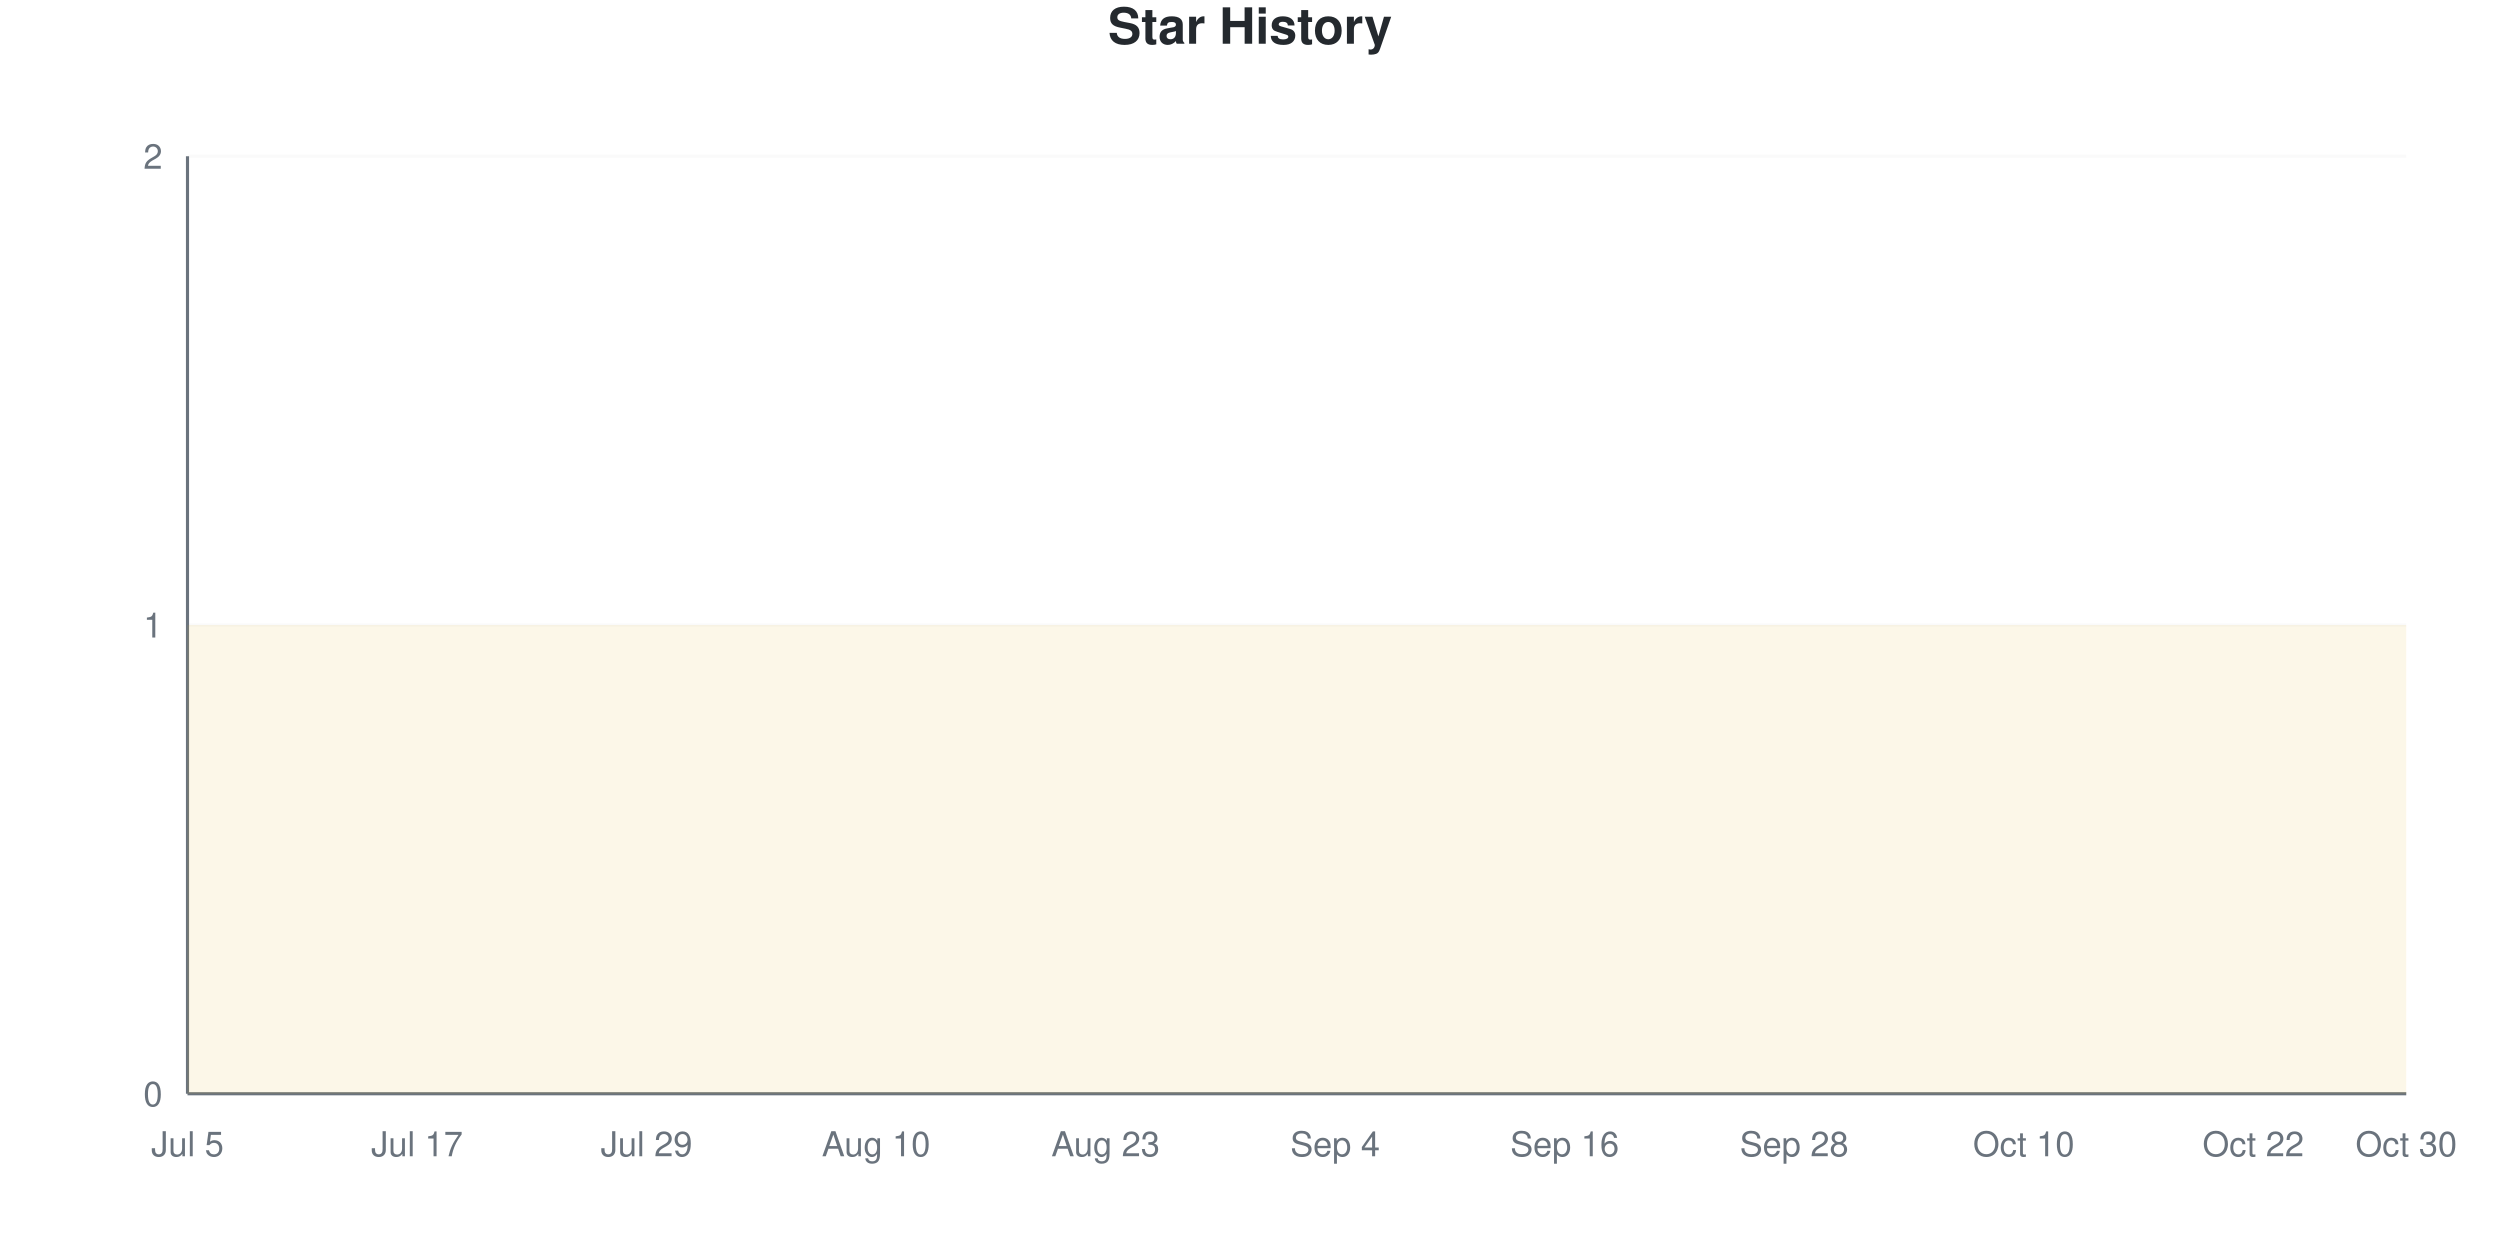
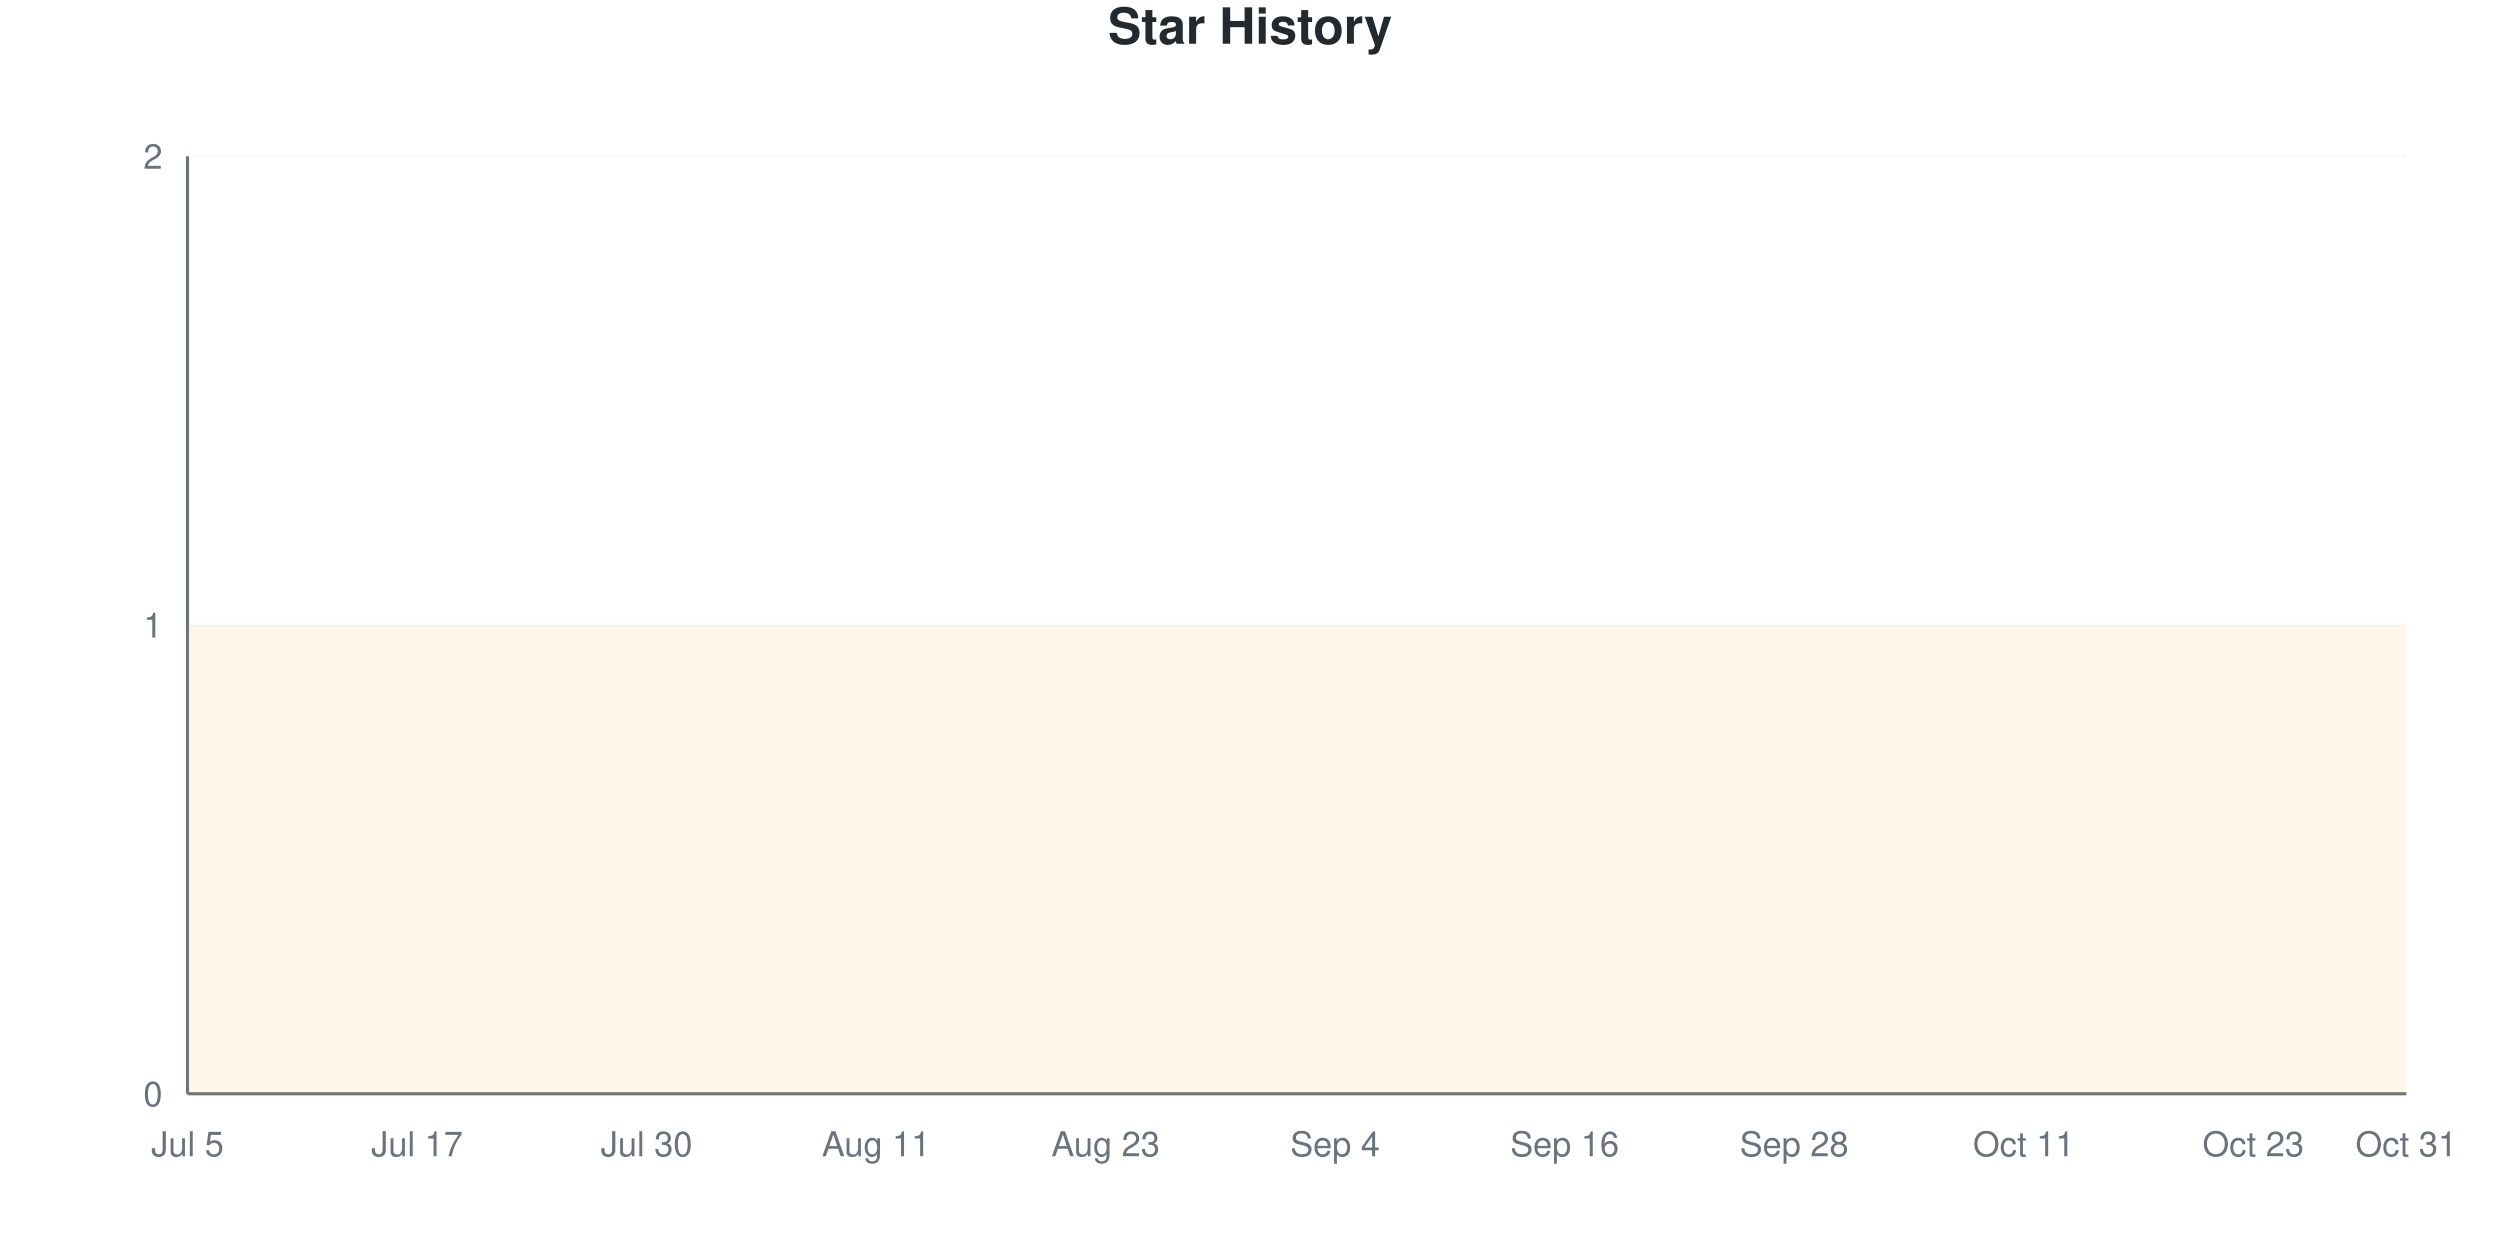
<svg xmlns="http://www.w3.org/2000/svg" viewBox="0 0 800 400" width="800" height="400">
  <style>
    @keyframes drawLine {
      to { stroke-dashoffset: 0; }
    }
    @keyframes fadeInPoint {
      from { opacity: 0; }
      to { opacity: 1; }
    }
    .data-line-0 {
      stroke-dasharray: 1290;
      stroke-dashoffset: 1290;
      animation: drawLine 2s ease-out forwards;
    }
    .data-point {
      opacity: 0;
      animation: fadeInPoint 0.5s ease-out forwards;
    }
    .chart-bg { fill: #fff; }
    .chart-text { fill: #24292e; }
    .chart-muted { fill: #6a737d; }
    .chart-grid { stroke: #eee; }
    .chart-axis { stroke: #6a737d; }
    @media (prefers-color-scheme: dark) {
      .chart-bg { fill: #0d1117; }
      .chart-text { fill: #e6edf3; }
      .chart-muted { fill: #8b949e; }
      .chart-grid { stroke: #21262d; }
      .chart-axis { stroke: #8b949e; }
    }
  </style>
  <rect width="800" height="400" class="chart-bg" />
  <text x="400" y="14" text-anchor="middle" class="chart-text" font-size="16" font-weight="bold" font-family="-apple-system, BlinkMacSystemFont, 'Segoe UI', Helvetica, Arial, sans-serif">Star History</text>
  <g class="grid">
    <line x1="60" y1="350" x2="770" y2="350" class="chart-grid" stroke-opacity="0.3" />
    <text x="52" y="354" text-anchor="end" class="chart-muted" font-size="11" font-family="-apple-system, BlinkMacSystemFont, 'Segoe UI', Helvetica, Arial, sans-serif">0</text>
    <line x1="60" y1="200" x2="770" y2="200" class="chart-grid" stroke-opacity="0.3" />
    <text x="52" y="204" text-anchor="end" class="chart-muted" font-size="11" font-family="-apple-system, BlinkMacSystemFont, 'Segoe UI', Helvetica, Arial, sans-serif">1</text>
    <line x1="60" y1="50" x2="770" y2="50" class="chart-grid" stroke-opacity="0.3" />
    <text x="52" y="54" text-anchor="end" class="chart-muted" font-size="11" font-family="-apple-system, BlinkMacSystemFont, 'Segoe UI', Helvetica, Arial, sans-serif">2</text>
  </g>
  <g class="milestones">
    
  </g>
  <g class="x-axis">
    <text x="60" y="370" text-anchor="middle" class="chart-muted" font-size="11" font-family="-apple-system, BlinkMacSystemFont, 'Segoe UI', Helvetica, Arial, sans-serif">Jul 5</text>
    <text x="133.448" y="370" text-anchor="middle" class="chart-muted" font-size="11" font-family="-apple-system, BlinkMacSystemFont, 'Segoe UI', Helvetica, Arial, sans-serif">Jul 17</text>
-     <text x="206.897" y="370" text-anchor="middle" class="chart-muted" font-size="11" font-family="-apple-system, BlinkMacSystemFont, 'Segoe UI', Helvetica, Arial, sans-serif">Jul 29</text>
-     <text x="280.345" y="370" text-anchor="middle" class="chart-muted" font-size="11" font-family="-apple-system, BlinkMacSystemFont, 'Segoe UI', Helvetica, Arial, sans-serif">Aug 10</text>
+     <text x="206.897" y="370" text-anchor="middle" class="chart-muted" font-size="11" font-family="-apple-system, BlinkMacSystemFont, 'Segoe UI', Helvetica, Arial, sans-serif">Jul 30</text>
+     <text x="280.345" y="370" text-anchor="middle" class="chart-muted" font-size="11" font-family="-apple-system, BlinkMacSystemFont, 'Segoe UI', Helvetica, Arial, sans-serif">Aug 11</text>
    <text x="353.793" y="370" text-anchor="middle" class="chart-muted" font-size="11" font-family="-apple-system, BlinkMacSystemFont, 'Segoe UI', Helvetica, Arial, sans-serif">Aug 23</text>
    <text x="427.241" y="370" text-anchor="middle" class="chart-muted" font-size="11" font-family="-apple-system, BlinkMacSystemFont, 'Segoe UI', Helvetica, Arial, sans-serif">Sep 4</text>
    <text x="500.69" y="370" text-anchor="middle" class="chart-muted" font-size="11" font-family="-apple-system, BlinkMacSystemFont, 'Segoe UI', Helvetica, Arial, sans-serif">Sep 16</text>
    <text x="574.138" y="370" text-anchor="middle" class="chart-muted" font-size="11" font-family="-apple-system, BlinkMacSystemFont, 'Segoe UI', Helvetica, Arial, sans-serif">Sep 28</text>
-     <text x="647.586" y="370" text-anchor="middle" class="chart-muted" font-size="11" font-family="-apple-system, BlinkMacSystemFont, 'Segoe UI', Helvetica, Arial, sans-serif">Oct 10</text>
-     <text x="721.034" y="370" text-anchor="middle" class="chart-muted" font-size="11" font-family="-apple-system, BlinkMacSystemFont, 'Segoe UI', Helvetica, Arial, sans-serif">Oct 22</text>
-     <text x="770" y="370" text-anchor="middle" class="chart-muted" font-size="11" font-family="-apple-system, BlinkMacSystemFont, 'Segoe UI', Helvetica, Arial, sans-serif">Oct 30</text>
+     <text x="647.586" y="370" text-anchor="middle" class="chart-muted" font-size="11" font-family="-apple-system, BlinkMacSystemFont, 'Segoe UI', Helvetica, Arial, sans-serif">Oct 11</text>
+     <text x="721.034" y="370" text-anchor="middle" class="chart-muted" font-size="11" font-family="-apple-system, BlinkMacSystemFont, 'Segoe UI', Helvetica, Arial, sans-serif">Oct 23</text>
+     <text x="770" y="370" text-anchor="middle" class="chart-muted" font-size="11" font-family="-apple-system, BlinkMacSystemFont, 'Segoe UI', Helvetica, Arial, sans-serif">Oct 31</text>
  </g>
  <line x1="60" y1="50" x2="60" y2="350" class="chart-axis" stroke-width="1" />
  <line x1="60" y1="350" x2="770" y2="350" class="chart-axis" stroke-width="1" />
  <path d="M60,350 L60,200 C68.161,200 76.322,200 84.483,200 C92.644,200 100.805,200 108.966,200 C117.126,200 125.287,200 133.448,200 C141.609,200 149.77,200 157.931,200 C166.092,200 174.253,200 182.414,200 C190.575,200 198.736,200 206.897,200 C215.057,200 223.218,200 231.379,200 C239.54,200 247.701,200 255.862,200 C264.023,200 272.184,200 280.345,200 C288.506,200 296.667,200 304.828,200 C312.989,200 321.149,200 329.31,200 C337.471,200 345.632,200 353.793,200 C361.954,200 370.115,200 378.276,200 C386.437,200 394.598,200 402.759,200 C410.92,200 419.08,200 427.241,200 C435.402,200 443.563,200 451.724,200 C459.885,200 468.046,200 476.207,200 C484.368,200 492.529,200 500.69,200 C508.851,200 517.011,200 525.172,200 C533.333,200 541.494,200 549.655,200 C557.816,200 565.977,200 574.138,200 C582.299,200 590.46,200 598.621,200 C606.782,200 614.943,200 623.103,200 C631.264,200 639.425,200 647.586,200 C655.747,200 663.908,200 672.069,200 C680.23,200 688.391,200 696.552,200 C704.713,200 712.874,200 721.034,200 C729.195,200 737.356,200 745.517,200 C753.678,200 761.839,200 770,200 L770,350 L60,350 Z" fill="#dfb317" fill-opacity="0.1" />
  <path d="M60,350 L60,200 C68.161,200 76.322,200 84.483,200 C92.644,200 100.805,200 108.966,200 C117.126,200 125.287,200 133.448,200 C141.609,200 149.77,200 157.931,200 C166.092,200 174.253,200 182.414,200 C190.575,200 198.736,200 206.897,200 C215.057,200 223.218,200 231.379,200 C239.54,200 247.701,200 255.862,200 C264.023,200 272.184,200 280.345,200 C288.506,200 296.667,200 304.828,200 C312.989,200 321.149,200 329.31,200 C337.471,200 345.632,200 353.793,200 C361.954,200 370.115,200 378.276,200 C386.437,200 394.598,200 402.759,200 C410.92,200 419.08,200 427.241,200 C435.402,200 443.563,200 451.724,200 C459.885,200 468.046,200 476.207,200 C484.368,200 492.529,200 500.69,200 C508.851,200 517.011,200 525.172,200 C533.333,200 541.494,200 549.655,200 C557.816,200 565.977,200 574.138,200 C582.299,200 590.46,200 598.621,200 C606.782,200 614.943,200 623.103,200 C631.264,200 639.425,200 647.586,200 C655.747,200 663.908,200 672.069,200 C680.23,200 688.391,200 696.552,200 C704.713,200 712.874,200 721.034,200 C729.195,200 737.356,200 745.517,200 C753.678,200 761.839,200 770,200" fill="none" stroke="#dfb317" stroke-width="2.5" class="data-line-0" />
  <g class="points">
    <circle cx="60" cy="200" r="4" fill="#dfb317" class="data-point" style="animation-delay: 1.50s" />
    <circle cx="84.483" cy="200" r="4" fill="#dfb317" class="data-point" style="animation-delay: 1.55s" />
    <circle cx="108.966" cy="200" r="4" fill="#dfb317" class="data-point" style="animation-delay: 1.60s" />
    <circle cx="133.448" cy="200" r="4" fill="#dfb317" class="data-point" style="animation-delay: 1.65s" />
    <circle cx="157.931" cy="200" r="4" fill="#dfb317" class="data-point" style="animation-delay: 1.70s" />
    <circle cx="182.414" cy="200" r="4" fill="#dfb317" class="data-point" style="animation-delay: 1.75s" />
    <circle cx="206.897" cy="200" r="4" fill="#dfb317" class="data-point" style="animation-delay: 1.80s" />
    <circle cx="231.379" cy="200" r="4" fill="#dfb317" class="data-point" style="animation-delay: 1.85s" />
    <circle cx="255.862" cy="200" r="4" fill="#dfb317" class="data-point" style="animation-delay: 1.90s" />
    <circle cx="280.345" cy="200" r="4" fill="#dfb317" class="data-point" style="animation-delay: 1.95s" />
    <circle cx="304.828" cy="200" r="4" fill="#dfb317" class="data-point" style="animation-delay: 2.00s" />
    <circle cx="329.31" cy="200" r="4" fill="#dfb317" class="data-point" style="animation-delay: 2.05s" />
    <circle cx="353.793" cy="200" r="4" fill="#dfb317" class="data-point" style="animation-delay: 2.10s" />
    <circle cx="378.276" cy="200" r="4" fill="#dfb317" class="data-point" style="animation-delay: 2.15s" />
    <circle cx="402.759" cy="200" r="4" fill="#dfb317" class="data-point" style="animation-delay: 2.20s" />
    <circle cx="427.241" cy="200" r="4" fill="#dfb317" class="data-point" style="animation-delay: 2.25s" />
    <circle cx="451.724" cy="200" r="4" fill="#dfb317" class="data-point" style="animation-delay: 2.30s" />
    <circle cx="476.207" cy="200" r="4" fill="#dfb317" class="data-point" style="animation-delay: 2.35s" />
    <circle cx="500.69" cy="200" r="4" fill="#dfb317" class="data-point" style="animation-delay: 2.40s" />
    <circle cx="525.172" cy="200" r="4" fill="#dfb317" class="data-point" style="animation-delay: 2.45s" />
    <circle cx="549.655" cy="200" r="4" fill="#dfb317" class="data-point" style="animation-delay: 2.50s" />
    <circle cx="574.138" cy="200" r="4" fill="#dfb317" class="data-point" style="animation-delay: 2.55s" />
    <circle cx="598.621" cy="200" r="4" fill="#dfb317" class="data-point" style="animation-delay: 2.60s" />
    <circle cx="623.103" cy="200" r="4" fill="#dfb317" class="data-point" style="animation-delay: 2.65s" />
    <circle cx="647.586" cy="200" r="4" fill="#dfb317" class="data-point" style="animation-delay: 2.70s" />
    <circle cx="672.069" cy="200" r="4" fill="#dfb317" class="data-point" style="animation-delay: 2.75s" />
    <circle cx="696.552" cy="200" r="4" fill="#dfb317" class="data-point" style="animation-delay: 2.80s" />
    <circle cx="721.034" cy="200" r="4" fill="#dfb317" class="data-point" style="animation-delay: 2.85s" />
    <circle cx="745.517" cy="200" r="4" fill="#dfb317" class="data-point" style="animation-delay: 2.90s" />
    <circle cx="770" cy="200" r="4" fill="#dfb317" class="data-point" style="animation-delay: 2.95s" />
  </g>
</svg>
